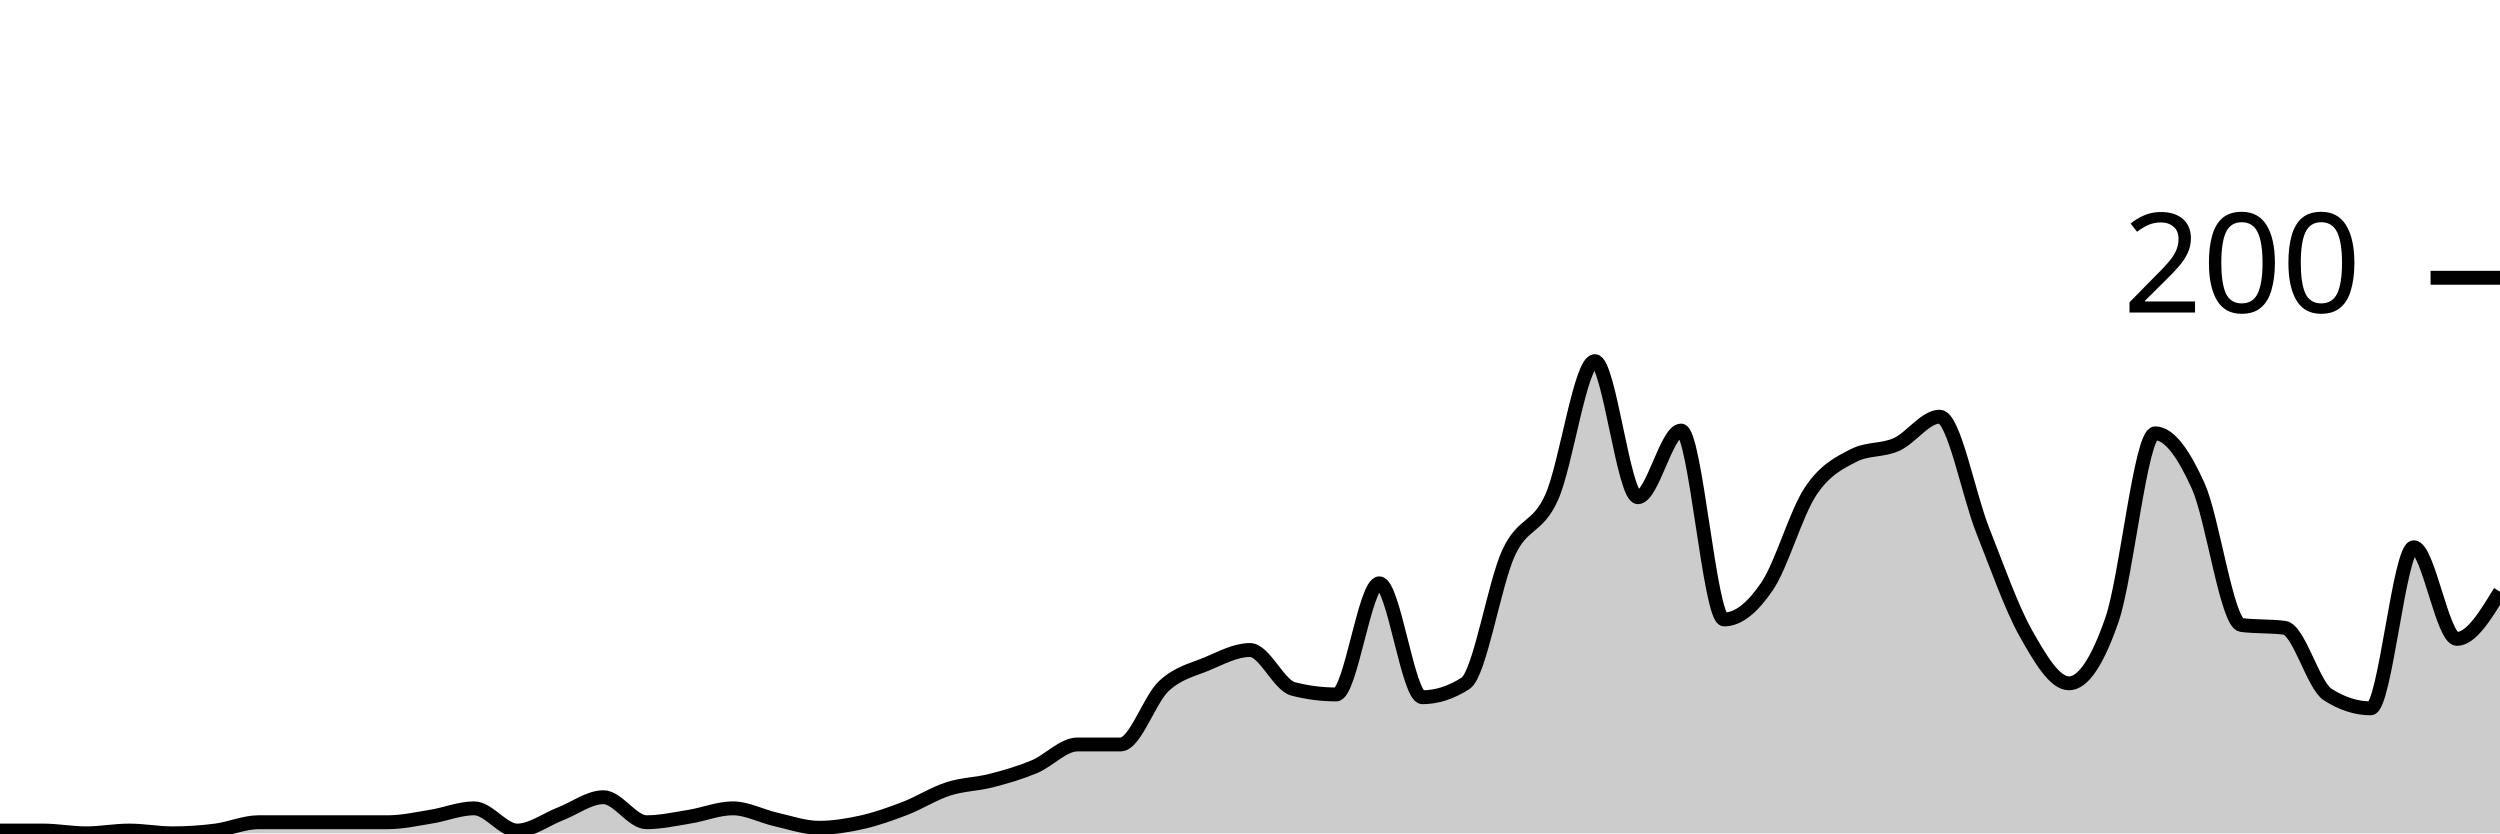
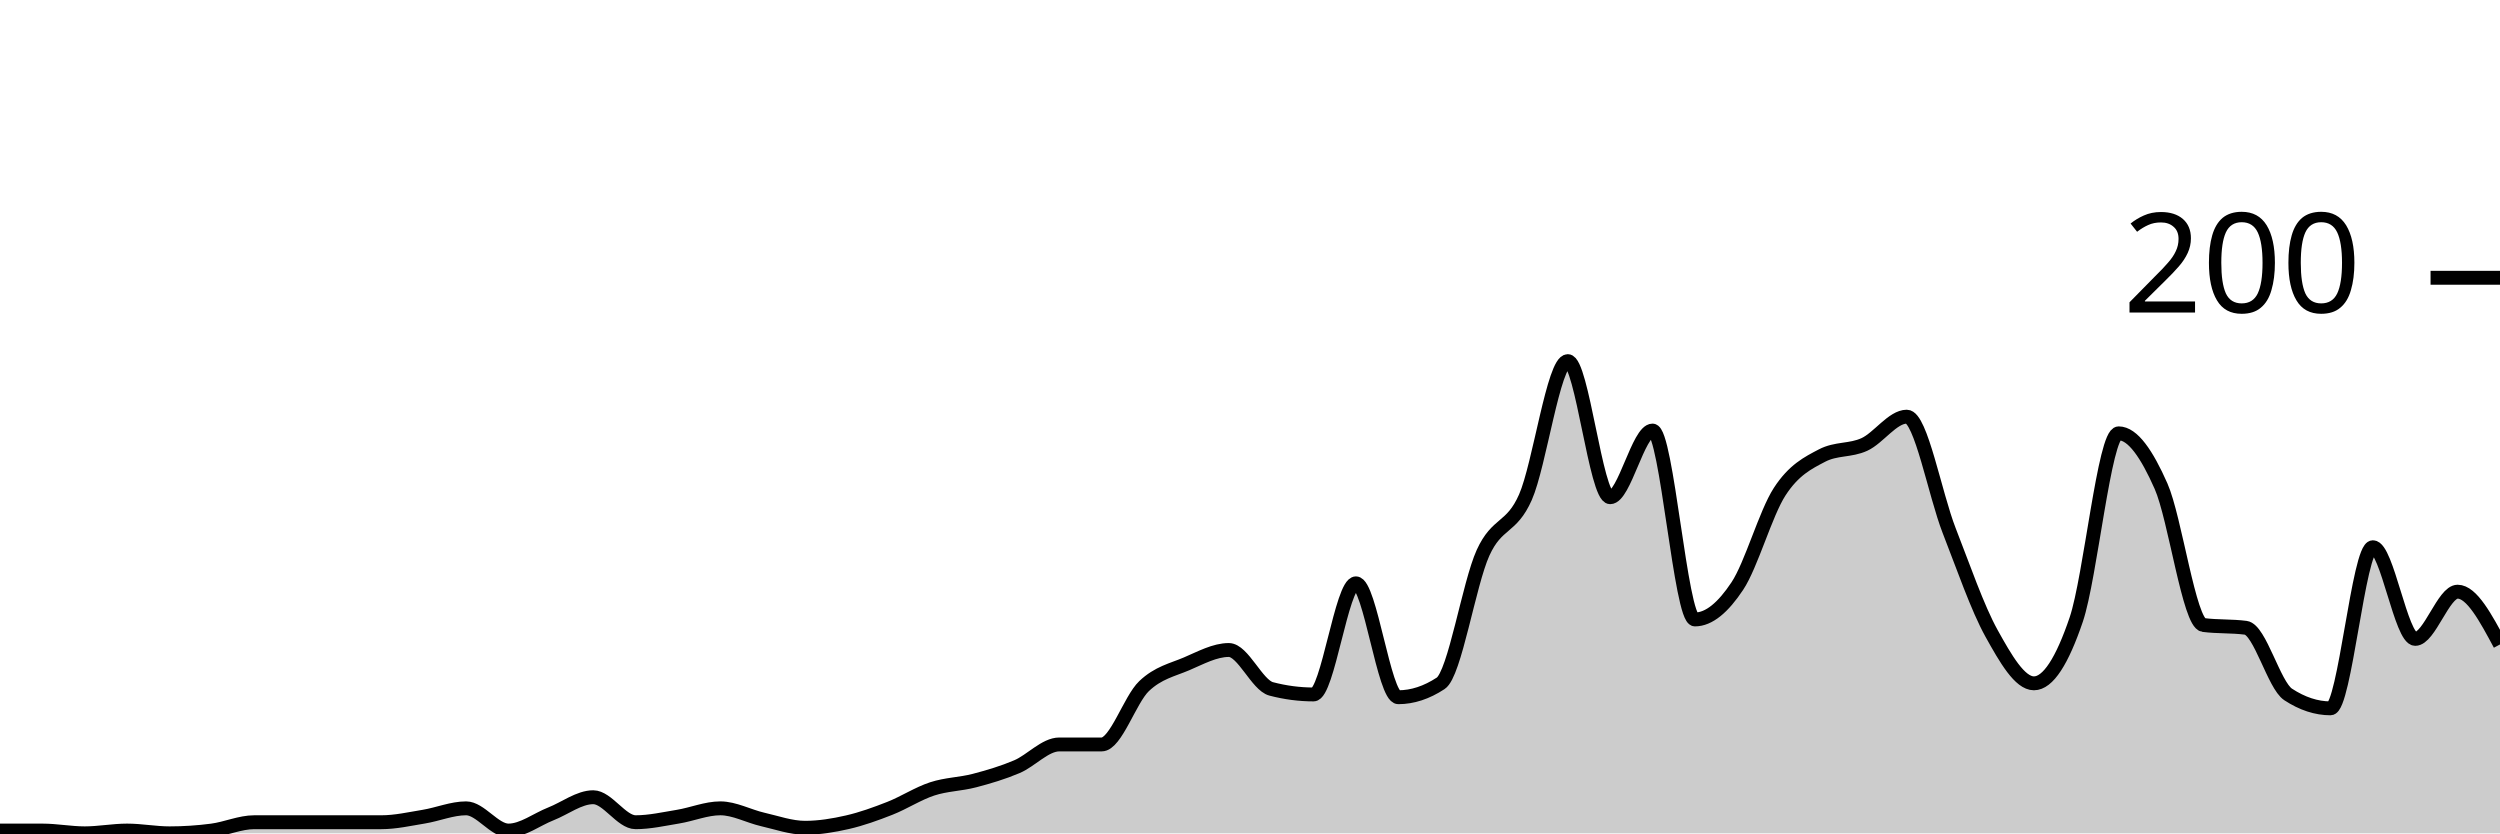
<svg xmlns="http://www.w3.org/2000/svg" viewBox="0 0 180 60">
  <g transform="translate(0,20)">
-     <path class="area" fill="rgba(0, 0, 0, 0.2)" d="M0,39.8C1.034,39.8,2.069,39.8,3.103,39.8C4.138,39.8,5.172,40,6.207,40C7.241,40,8.276,39.8,9.31,39.8C10.345,39.8,11.379,40,12.414,40C13.448,40,14.483,39.933,15.517,39.8C16.552,39.667,17.586,39.2,18.621,39.2C19.655,39.2,20.69,39.2,21.724,39.2C22.759,39.2,23.793,39.2,24.828,39.2C25.862,39.2,26.897,39.2,27.931,39.2C28.966,39.2,30,38.967,31.034,38.8C32.069,38.633,33.103,38.2,34.138,38.2C35.172,38.2,36.207,39.8,37.241,39.8C38.276,39.8,39.31,39,40.345,38.6C41.379,38.2,42.414,37.4,43.448,37.4C44.483,37.4,45.517,39.2,46.552,39.2C47.586,39.2,48.621,38.967,49.655,38.8C50.69,38.633,51.724,38.2,52.759,38.2C53.793,38.2,54.828,38.767,55.862,39C56.897,39.233,57.931,39.6,58.966,39.6C60,39.6,61.034,39.433,62.069,39.2C63.103,38.967,64.138,38.6,65.172,38.2C66.207,37.8,67.241,37.133,68.276,36.8C69.31,36.467,70.345,36.467,71.379,36.2C72.414,35.933,73.448,35.633,74.483,35.2C75.517,34.767,76.552,33.6,77.586,33.6C78.621,33.6,79.655,33.6,80.69,33.6C81.724,33.6,82.759,30.367,83.793,29.4C84.828,28.433,85.862,28.233,86.897,27.8C87.931,27.367,88.966,26.8,90,26.8C91.034,26.8,92.069,29.333,93.103,29.6C94.138,29.867,95.172,30,96.207,30C97.241,30,98.276,22,99.31,22C100.345,22,101.379,30.2,102.414,30.2C103.448,30.2,104.483,29.867,105.517,29.2C106.552,28.533,107.586,22.033,108.621,19.8C109.655,17.567,110.69,18.1,111.724,15.8C112.759,13.5,113.793,6,114.828,6C115.862,6,116.897,15.8,117.931,15.8C118.966,15.8,120,11,121.034,11C122.069,11,123.103,24.6,124.138,24.6C125.172,24.6,126.207,23.733,127.241,22.2C128.276,20.667,129.31,16.967,130.345,15.4C131.379,13.833,132.414,13.333,133.448,12.8C134.483,12.267,135.517,12.467,136.552,12C137.586,11.533,138.621,10,139.655,10C140.69,10,141.724,15.6,142.759,18.2C143.793,20.8,144.828,23.767,145.862,25.6C146.897,27.433,147.931,29.2,148.966,29.2C150,29.2,151.034,27.6,152.069,24.6C153.103,21.6,154.138,11.2,155.172,11.2C156.207,11.2,157.241,12.7,158.276,15C159.31,17.3,160.345,24.867,161.379,25C162.414,25.133,163.448,25.067,164.483,25.2C165.517,25.333,166.552,29.333,167.586,30C168.621,30.667,169.655,31,170.69,31C171.724,31,172.759,19.4,173.793,19.4C174.828,19.4,175.862,26,176.897,26C177.931,26,178.966,24.3,180,22.6L180,40C178.966,40,177.931,40,176.897,40C175.862,40,174.828,40,173.793,40C172.759,40,171.724,40,170.69,40C169.655,40,168.621,40,167.586,40C166.552,40,165.517,40,164.483,40C163.448,40,162.414,40,161.379,40C160.345,40,159.31,40,158.276,40C157.241,40,156.207,40,155.172,40C154.138,40,153.103,40,152.069,40C151.034,40,150,40,148.966,40C147.931,40,146.897,40,145.862,40C144.828,40,143.793,40,142.759,40C141.724,40,140.69,40,139.655,40C138.621,40,137.586,40,136.552,40C135.517,40,134.483,40,133.448,40C132.414,40,131.379,40,130.345,40C129.31,40,128.276,40,127.241,40C126.207,40,125.172,40,124.138,40C123.103,40,122.069,40,121.034,40C120,40,118.966,40,117.931,40C116.897,40,115.862,40,114.828,40C113.793,40,112.759,40,111.724,40C110.69,40,109.655,40,108.621,40C107.586,40,106.552,40,105.517,40C104.483,40,103.448,40,102.414,40C101.379,40,100.345,40,99.31,40C98.276,40,97.241,40,96.207,40C95.172,40,94.138,40,93.103,40C92.069,40,91.034,40,90,40C88.966,40,87.931,40,86.897,40C85.862,40,84.828,40,83.793,40C82.759,40,81.724,40,80.69,40C79.655,40,78.621,40,77.586,40C76.552,40,75.517,40,74.483,40C73.448,40,72.414,40,71.379,40C70.345,40,69.31,40,68.276,40C67.241,40,66.207,40,65.172,40C64.138,40,63.103,40,62.069,40C61.034,40,60,40,58.966,40C57.931,40,56.897,40,55.862,40C54.828,40,53.793,40,52.759,40C51.724,40,50.69,40,49.655,40C48.621,40,47.586,40,46.552,40C45.517,40,44.483,40,43.448,40C42.414,40,41.379,40,40.345,40C39.31,40,38.276,40,37.241,40C36.207,40,35.172,40,34.138,40C33.103,40,32.069,40,31.034,40C30,40,28.966,40,27.931,40C26.897,40,25.862,40,24.828,40C23.793,40,22.759,40,21.724,40C20.69,40,19.655,40,18.621,40C17.586,40,16.552,40,15.517,40C14.483,40,13.448,40,12.414,40C11.379,40,10.345,40,9.31,40C8.276,40,7.241,40,6.207,40C5.172,40,4.138,40,3.103,40C2.069,40,1.034,40,0,40Z" />
-     <path class="line" stroke="black" fill="none" d="M0,39.8C1.034,39.8,2.069,39.8,3.103,39.8C4.138,39.8,5.172,40,6.207,40C7.241,40,8.276,39.8,9.31,39.8C10.345,39.8,11.379,40,12.414,40C13.448,40,14.483,39.933,15.517,39.8C16.552,39.667,17.586,39.2,18.621,39.2C19.655,39.2,20.69,39.2,21.724,39.2C22.759,39.2,23.793,39.2,24.828,39.2C25.862,39.2,26.897,39.2,27.931,39.2C28.966,39.2,30,38.967,31.034,38.8C32.069,38.633,33.103,38.2,34.138,38.2C35.172,38.2,36.207,39.8,37.241,39.8C38.276,39.8,39.31,39,40.345,38.6C41.379,38.2,42.414,37.4,43.448,37.4C44.483,37.4,45.517,39.2,46.552,39.2C47.586,39.2,48.621,38.967,49.655,38.8C50.69,38.633,51.724,38.2,52.759,38.2C53.793,38.2,54.828,38.767,55.862,39C56.897,39.233,57.931,39.6,58.966,39.6C60,39.6,61.034,39.433,62.069,39.2C63.103,38.967,64.138,38.6,65.172,38.2C66.207,37.8,67.241,37.133,68.276,36.8C69.31,36.467,70.345,36.467,71.379,36.2C72.414,35.933,73.448,35.633,74.483,35.2C75.517,34.767,76.552,33.6,77.586,33.6C78.621,33.6,79.655,33.6,80.69,33.6C81.724,33.6,82.759,30.367,83.793,29.4C84.828,28.433,85.862,28.233,86.897,27.8C87.931,27.367,88.966,26.8,90,26.8C91.034,26.8,92.069,29.333,93.103,29.6C94.138,29.867,95.172,30,96.207,30C97.241,30,98.276,22,99.31,22C100.345,22,101.379,30.2,102.414,30.2C103.448,30.2,104.483,29.867,105.517,29.2C106.552,28.533,107.586,22.033,108.621,19.8C109.655,17.567,110.69,18.1,111.724,15.8C112.759,13.5,113.793,6,114.828,6C115.862,6,116.897,15.8,117.931,15.8C118.966,15.8,120,11,121.034,11C122.069,11,123.103,24.6,124.138,24.6C125.172,24.6,126.207,23.733,127.241,22.2C128.276,20.667,129.31,16.967,130.345,15.4C131.379,13.833,132.414,13.333,133.448,12.8C134.483,12.267,135.517,12.467,136.552,12C137.586,11.533,138.621,10,139.655,10C140.69,10,141.724,15.6,142.759,18.2C143.793,20.8,144.828,23.767,145.862,25.6C146.897,27.433,147.931,29.2,148.966,29.2C150,29.2,151.034,27.6,152.069,24.6C153.103,21.6,154.138,11.2,155.172,11.2C156.207,11.2,157.241,12.7,158.276,15C159.31,17.3,160.345,24.867,161.379,25C162.414,25.133,163.448,25.067,164.483,25.2C165.517,25.333,166.552,29.333,167.586,30C168.621,30.667,169.655,31,170.69,31C171.724,31,172.759,19.4,173.793,19.4C174.828,19.4,175.862,26,176.897,26C177.931,26,178.966,24.3,180,22.6" />
+     <path class="area" fill="rgba(0, 0, 0, 0.2)" d="M0,39.8C1.017,39.8,2.034,39.8,3.051,39.8C4.068,39.8,5.085,40,6.102,40C7.119,40,8.136,39.8,9.153,39.8C10.169,39.8,11.186,40,12.203,40C13.22,40,14.237,39.933,15.254,39.8C16.271,39.667,17.288,39.2,18.305,39.2C19.322,39.2,20.339,39.2,21.356,39.2C22.373,39.2,23.39,39.2,24.407,39.2C25.424,39.2,26.441,39.2,27.458,39.2C28.475,39.2,29.492,38.967,30.508,38.8C31.525,38.633,32.542,38.2,33.559,38.2C34.576,38.2,35.593,39.8,36.61,39.8C37.627,39.8,38.644,39,39.661,38.6C40.678,38.2,41.695,37.4,42.712,37.4C43.729,37.4,44.746,39.2,45.763,39.2C46.78,39.2,47.797,38.967,48.814,38.8C49.831,38.633,50.847,38.2,51.864,38.2C52.881,38.2,53.898,38.767,54.915,39C55.932,39.233,56.949,39.6,57.966,39.6C58.983,39.6,60,39.433,61.017,39.2C62.034,38.967,63.051,38.6,64.068,38.2C65.085,37.8,66.102,37.133,67.119,36.8C68.136,36.467,69.153,36.467,70.169,36.2C71.186,35.933,72.203,35.633,73.22,35.2C74.237,34.767,75.254,33.6,76.271,33.6C77.288,33.6,78.305,33.6,79.322,33.6C80.339,33.6,81.356,30.367,82.373,29.4C83.39,28.433,84.407,28.233,85.424,27.8C86.441,27.367,87.458,26.8,88.475,26.8C89.492,26.8,90.508,29.333,91.525,29.6C92.542,29.867,93.559,30,94.576,30C95.593,30,96.61,22,97.627,22C98.644,22,99.661,30.2,100.678,30.2C101.695,30.2,102.712,29.867,103.729,29.2C104.746,28.533,105.763,22.033,106.78,19.8C107.797,17.567,108.814,18.1,109.831,15.8C110.847,13.5,111.864,6,112.881,6C113.898,6,114.915,15.8,115.932,15.8C116.949,15.8,117.966,11,118.983,11C120,11,121.017,24.6,122.034,24.6C123.051,24.6,124.068,23.733,125.085,22.2C126.102,20.667,127.119,16.967,128.136,15.4C129.153,13.833,130.169,13.333,131.186,12.8C132.203,12.267,133.22,12.467,134.237,12C135.254,11.533,136.271,10,137.288,10C138.305,10,139.322,15.6,140.339,18.2C141.356,20.8,142.373,23.767,143.39,25.6C144.407,27.433,145.424,29.2,146.441,29.2C147.458,29.2,148.475,27.6,149.492,24.6C150.508,21.6,151.525,11.2,152.542,11.2C153.559,11.2,154.576,12.7,155.593,15C156.61,17.3,157.627,24.867,158.644,25C159.661,25.133,160.678,25.067,161.695,25.2C162.712,25.333,163.729,29.333,164.746,30C165.763,30.667,166.78,31,167.797,31C168.814,31,169.831,19.4,170.847,19.4C171.864,19.4,172.881,26,173.898,26C174.915,26,175.932,22.6,176.949,22.6C177.966,22.6,178.983,24.5,180,26.4L180,40C178.983,40,177.966,40,176.949,40C175.932,40,174.915,40,173.898,40C172.881,40,171.864,40,170.847,40C169.831,40,168.814,40,167.797,40C166.78,40,165.763,40,164.746,40C163.729,40,162.712,40,161.695,40C160.678,40,159.661,40,158.644,40C157.627,40,156.61,40,155.593,40C154.576,40,153.559,40,152.542,40C151.525,40,150.508,40,149.492,40C148.475,40,147.458,40,146.441,40C145.424,40,144.407,40,143.39,40C142.373,40,141.356,40,140.339,40C139.322,40,138.305,40,137.288,40C136.271,40,135.254,40,134.237,40C133.22,40,132.203,40,131.186,40C130.169,40,129.153,40,128.136,40C127.119,40,126.102,40,125.085,40C124.068,40,123.051,40,122.034,40C121.017,40,120,40,118.983,40C117.966,40,116.949,40,115.932,40C114.915,40,113.898,40,112.881,40C111.864,40,110.847,40,109.831,40C108.814,40,107.797,40,106.78,40C105.763,40,104.746,40,103.729,40C102.712,40,101.695,40,100.678,40C99.661,40,98.644,40,97.627,40C96.61,40,95.593,40,94.576,40C93.559,40,92.542,40,91.525,40C90.508,40,89.492,40,88.475,40C87.458,40,86.441,40,85.424,40C84.407,40,83.39,40,82.373,40C81.356,40,80.339,40,79.322,40C78.305,40,77.288,40,76.271,40C75.254,40,74.237,40,73.22,40C72.203,40,71.186,40,70.169,40C69.153,40,68.136,40,67.119,40C66.102,40,65.085,40,64.068,40C63.051,40,62.034,40,61.017,40C60,40,58.983,40,57.966,40C56.949,40,55.932,40,54.915,40C53.898,40,52.881,40,51.864,40C50.847,40,49.831,40,48.814,40C47.797,40,46.78,40,45.763,40C44.746,40,43.729,40,42.712,40C41.695,40,40.678,40,39.661,40C38.644,40,37.627,40,36.61,40C35.593,40,34.576,40,33.559,40C32.542,40,31.525,40,30.508,40C29.492,40,28.475,40,27.458,40C26.441,40,25.424,40,24.407,40C23.39,40,22.373,40,21.356,40C20.339,40,19.322,40,18.305,40C17.288,40,16.271,40,15.254,40C14.237,40,13.22,40,12.203,40C11.186,40,10.169,40,9.153,40C8.136,40,7.119,40,6.102,40C5.085,40,4.068,40,3.051,40C2.034,40,1.017,40,0,40Z" />
+     <path class="line" stroke="black" fill="none" d="M0,39.8C1.017,39.8,2.034,39.8,3.051,39.8C4.068,39.8,5.085,40,6.102,40C7.119,40,8.136,39.8,9.153,39.8C10.169,39.8,11.186,40,12.203,40C13.22,40,14.237,39.933,15.254,39.8C16.271,39.667,17.288,39.2,18.305,39.2C19.322,39.2,20.339,39.2,21.356,39.2C22.373,39.2,23.39,39.2,24.407,39.2C25.424,39.2,26.441,39.2,27.458,39.2C28.475,39.2,29.492,38.967,30.508,38.8C31.525,38.633,32.542,38.2,33.559,38.2C34.576,38.2,35.593,39.8,36.61,39.8C37.627,39.8,38.644,39,39.661,38.6C40.678,38.2,41.695,37.4,42.712,37.4C43.729,37.4,44.746,39.2,45.763,39.2C46.78,39.2,47.797,38.967,48.814,38.8C49.831,38.633,50.847,38.2,51.864,38.2C52.881,38.2,53.898,38.767,54.915,39C55.932,39.233,56.949,39.6,57.966,39.6C58.983,39.6,60,39.433,61.017,39.2C62.034,38.967,63.051,38.6,64.068,38.2C65.085,37.8,66.102,37.133,67.119,36.8C68.136,36.467,69.153,36.467,70.169,36.2C71.186,35.933,72.203,35.633,73.22,35.2C74.237,34.767,75.254,33.6,76.271,33.6C77.288,33.6,78.305,33.6,79.322,33.6C80.339,33.6,81.356,30.367,82.373,29.4C83.39,28.433,84.407,28.233,85.424,27.8C86.441,27.367,87.458,26.8,88.475,26.8C89.492,26.8,90.508,29.333,91.525,29.6C92.542,29.867,93.559,30,94.576,30C95.593,30,96.61,22,97.627,22C98.644,22,99.661,30.2,100.678,30.2C101.695,30.2,102.712,29.867,103.729,29.2C104.746,28.533,105.763,22.033,106.78,19.8C107.797,17.567,108.814,18.1,109.831,15.8C110.847,13.5,111.864,6,112.881,6C113.898,6,114.915,15.8,115.932,15.8C116.949,15.8,117.966,11,118.983,11C120,11,121.017,24.6,122.034,24.6C123.051,24.6,124.068,23.733,125.085,22.2C126.102,20.667,127.119,16.967,128.136,15.4C129.153,13.833,130.169,13.333,131.186,12.8C132.203,12.267,133.22,12.467,134.237,12C135.254,11.533,136.271,10,137.288,10C138.305,10,139.322,15.6,140.339,18.2C141.356,20.8,142.373,23.767,143.39,25.6C144.407,27.433,145.424,29.2,146.441,29.2C147.458,29.2,148.475,27.6,149.492,24.6C150.508,21.6,151.525,11.2,152.542,11.2C153.559,11.2,154.576,12.7,155.593,15C156.61,17.3,157.627,24.867,158.644,25C159.661,25.133,160.678,25.067,161.695,25.2C162.712,25.333,163.729,29.333,164.746,30C165.763,30.667,166.78,31,167.797,31C168.814,31,169.831,19.4,170.847,19.4C171.864,19.4,172.881,26,173.898,26C174.915,26,175.932,22.6,176.949,22.6C177.966,22.6,178.983,24.5,180,26.4" />
    <path class="axis-ceiling" stroke-width="1" stroke="black" fill="none" d="M175,0L180,0" />
    <text class="axis-ceiling-label" font-family="sans-serif" text-anchor="end" font-size="10px" x="170" y="2.5">200</text>
  </g>
</svg>
